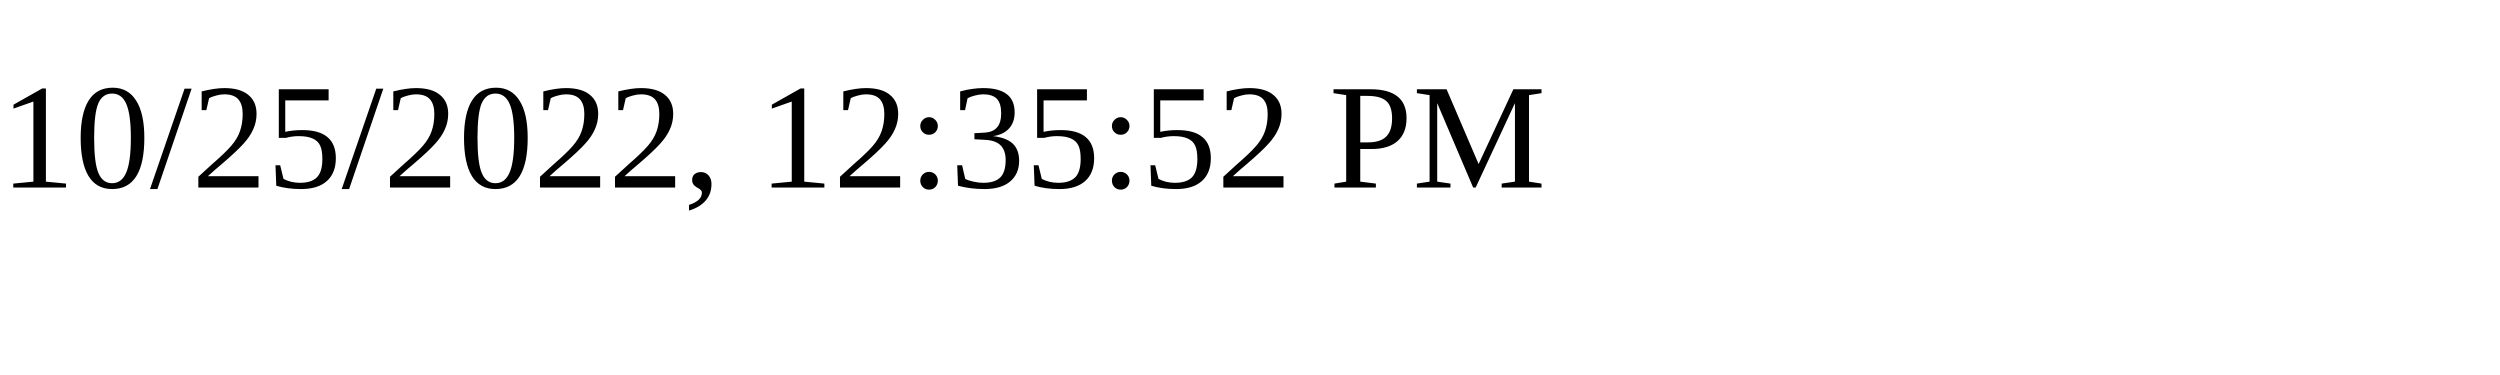
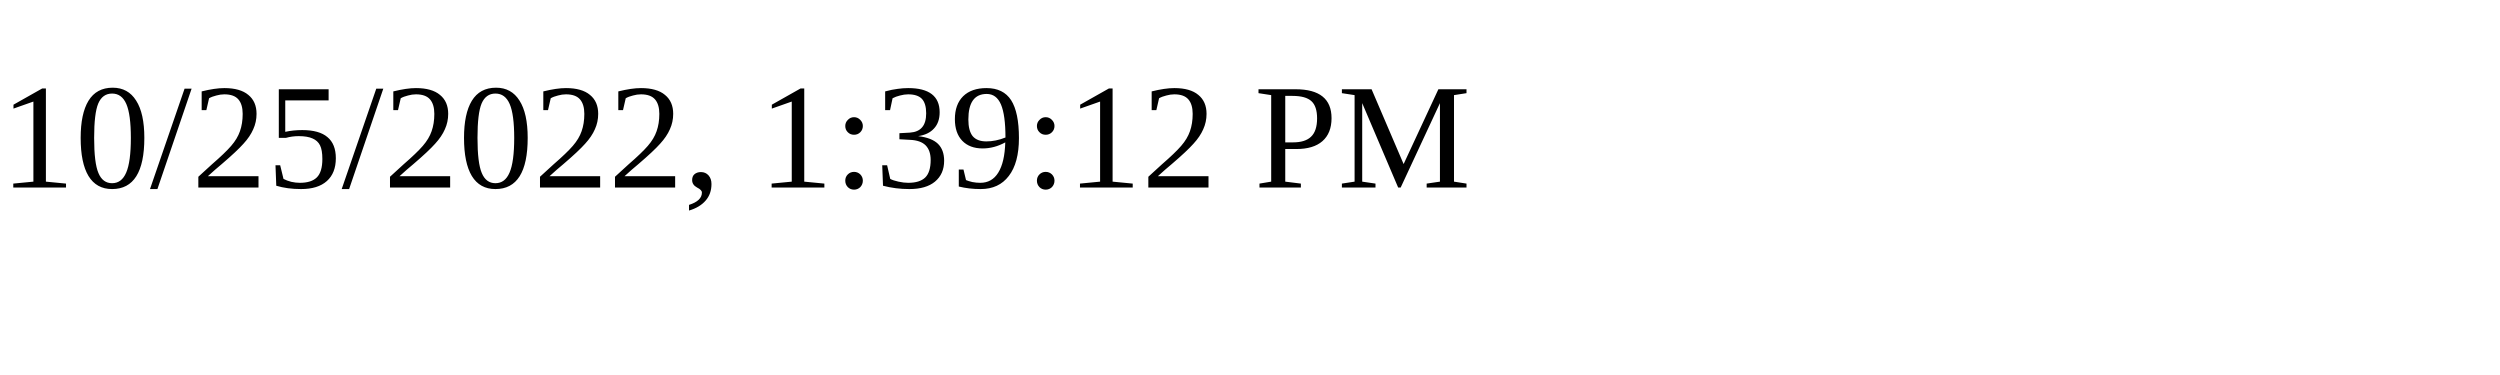
<svg xmlns="http://www.w3.org/2000/svg" height="30" width="200">
-   <text x="0" y="15">10/25/2022, 12:35:52 PM</text>
+   <text x="0" y="15">10/25/2022, 1:39:12 PM</text>
</svg>
